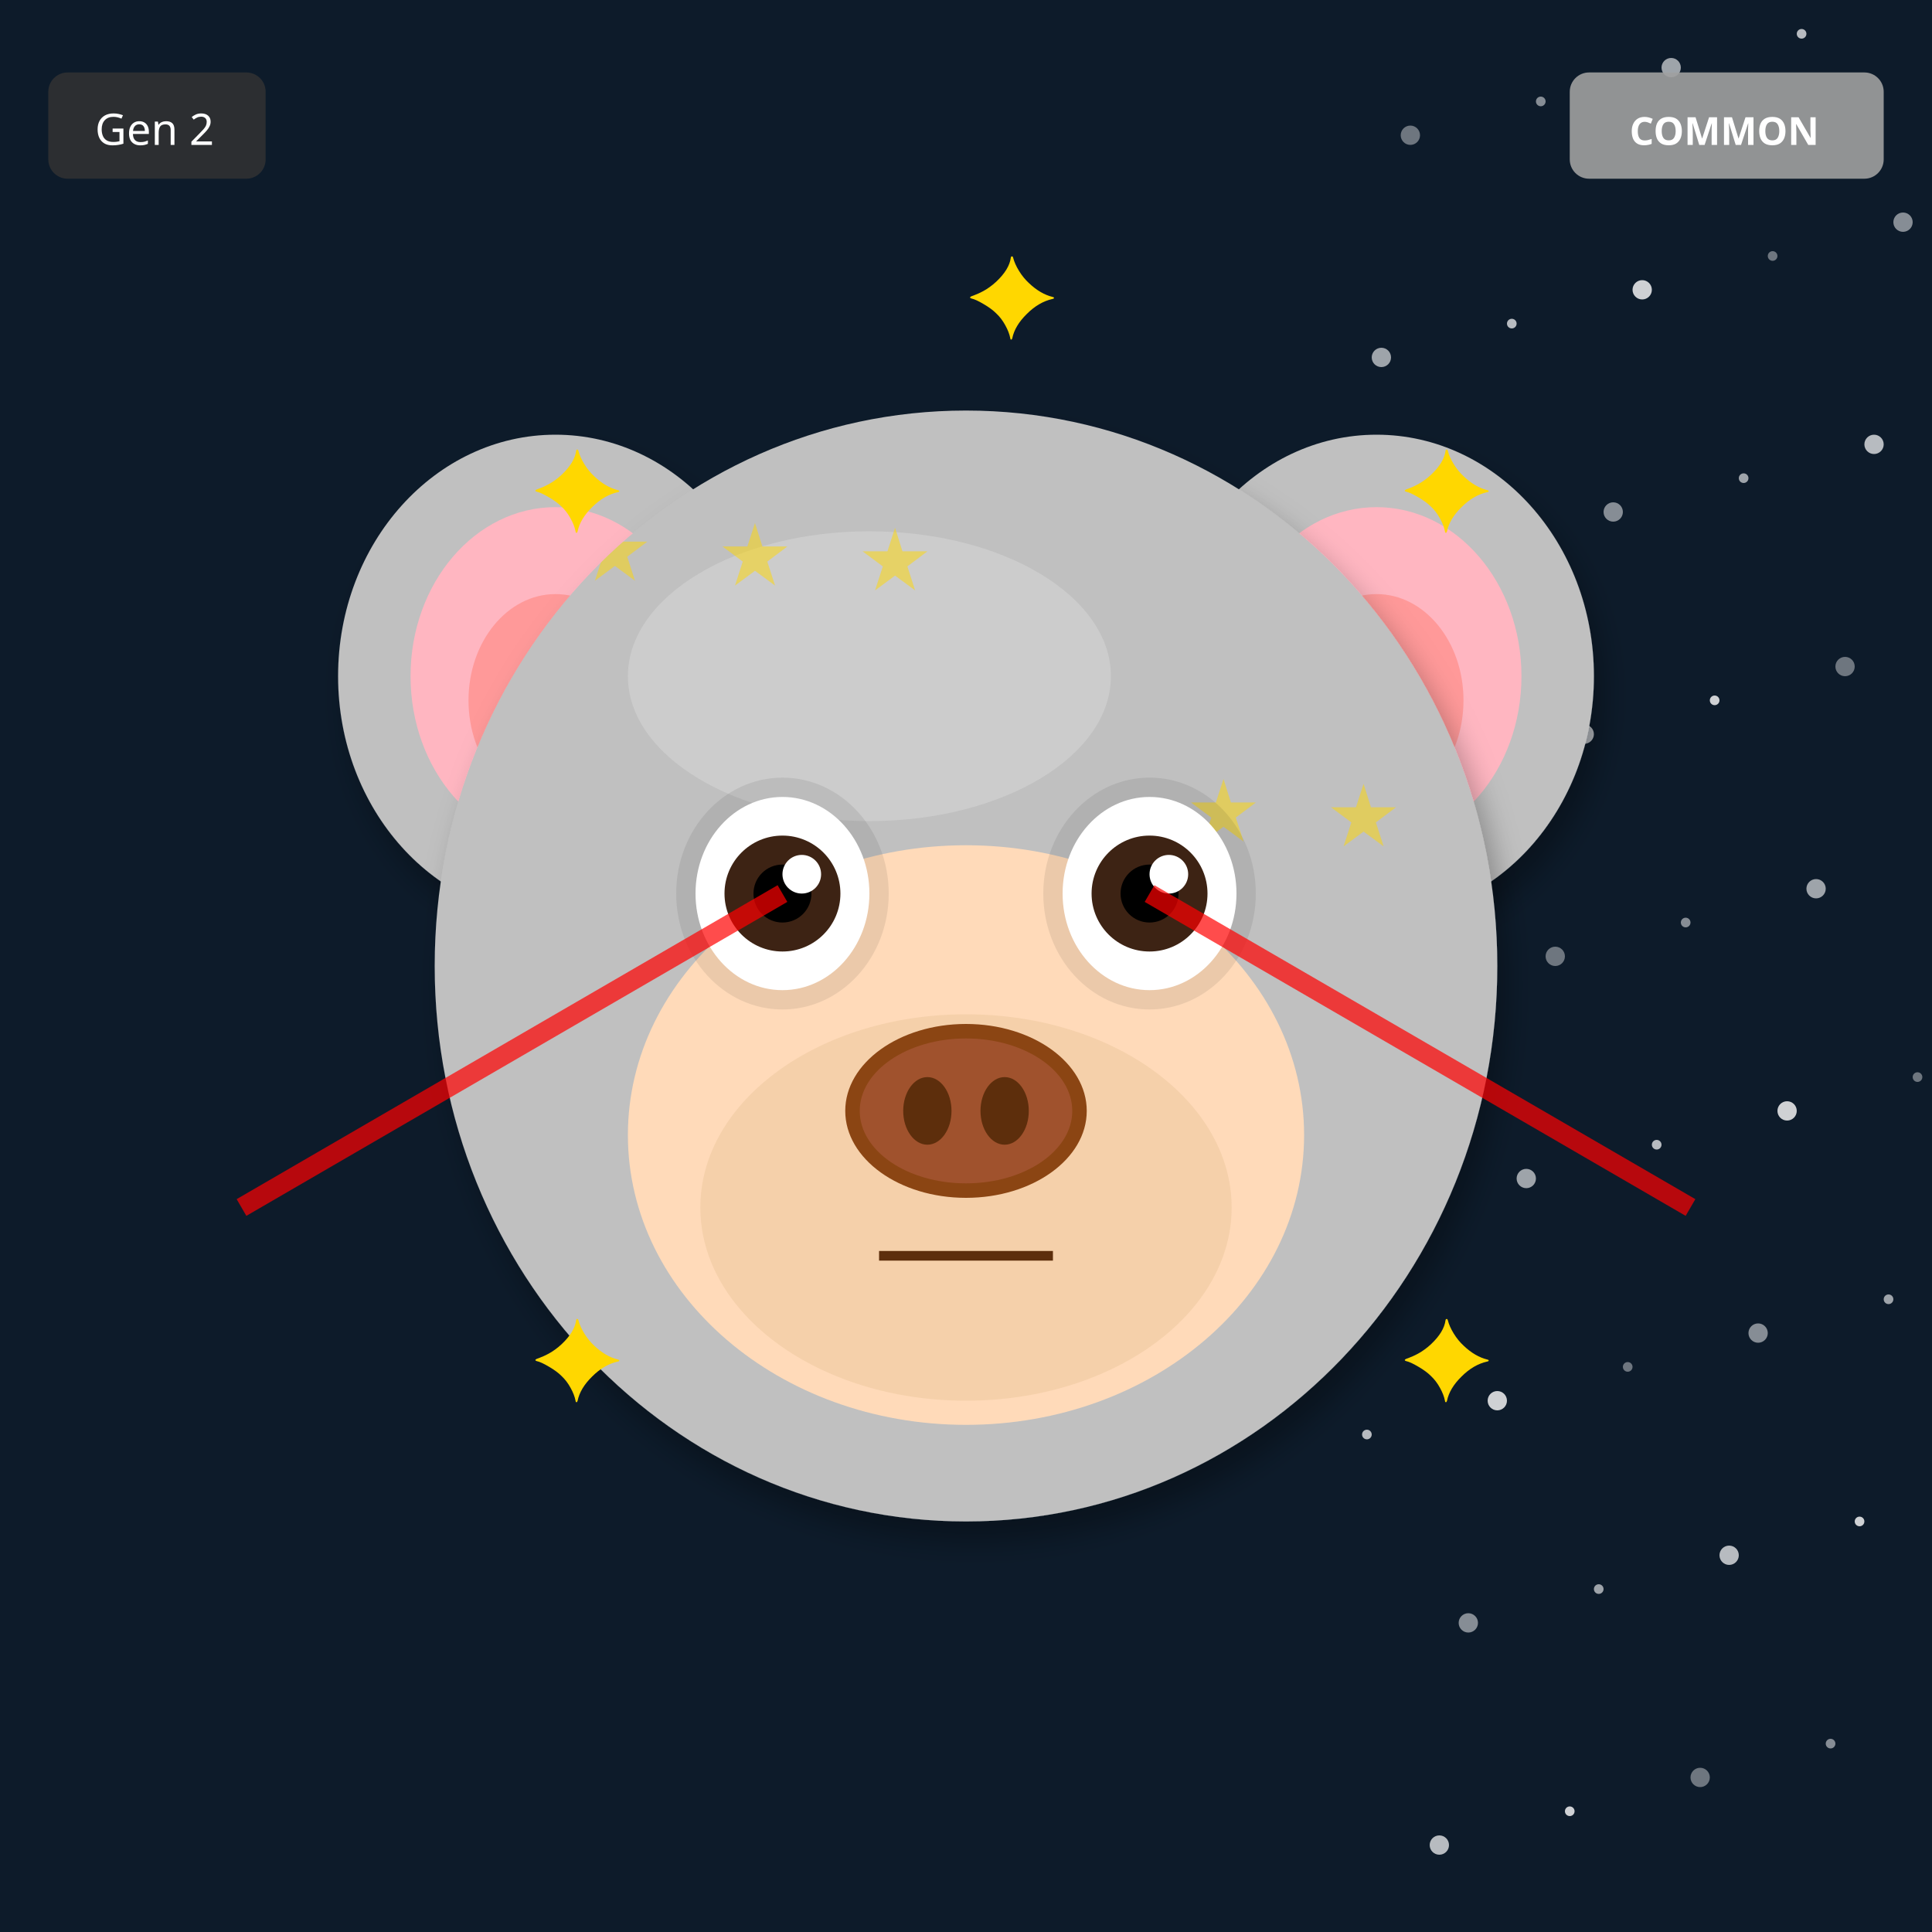
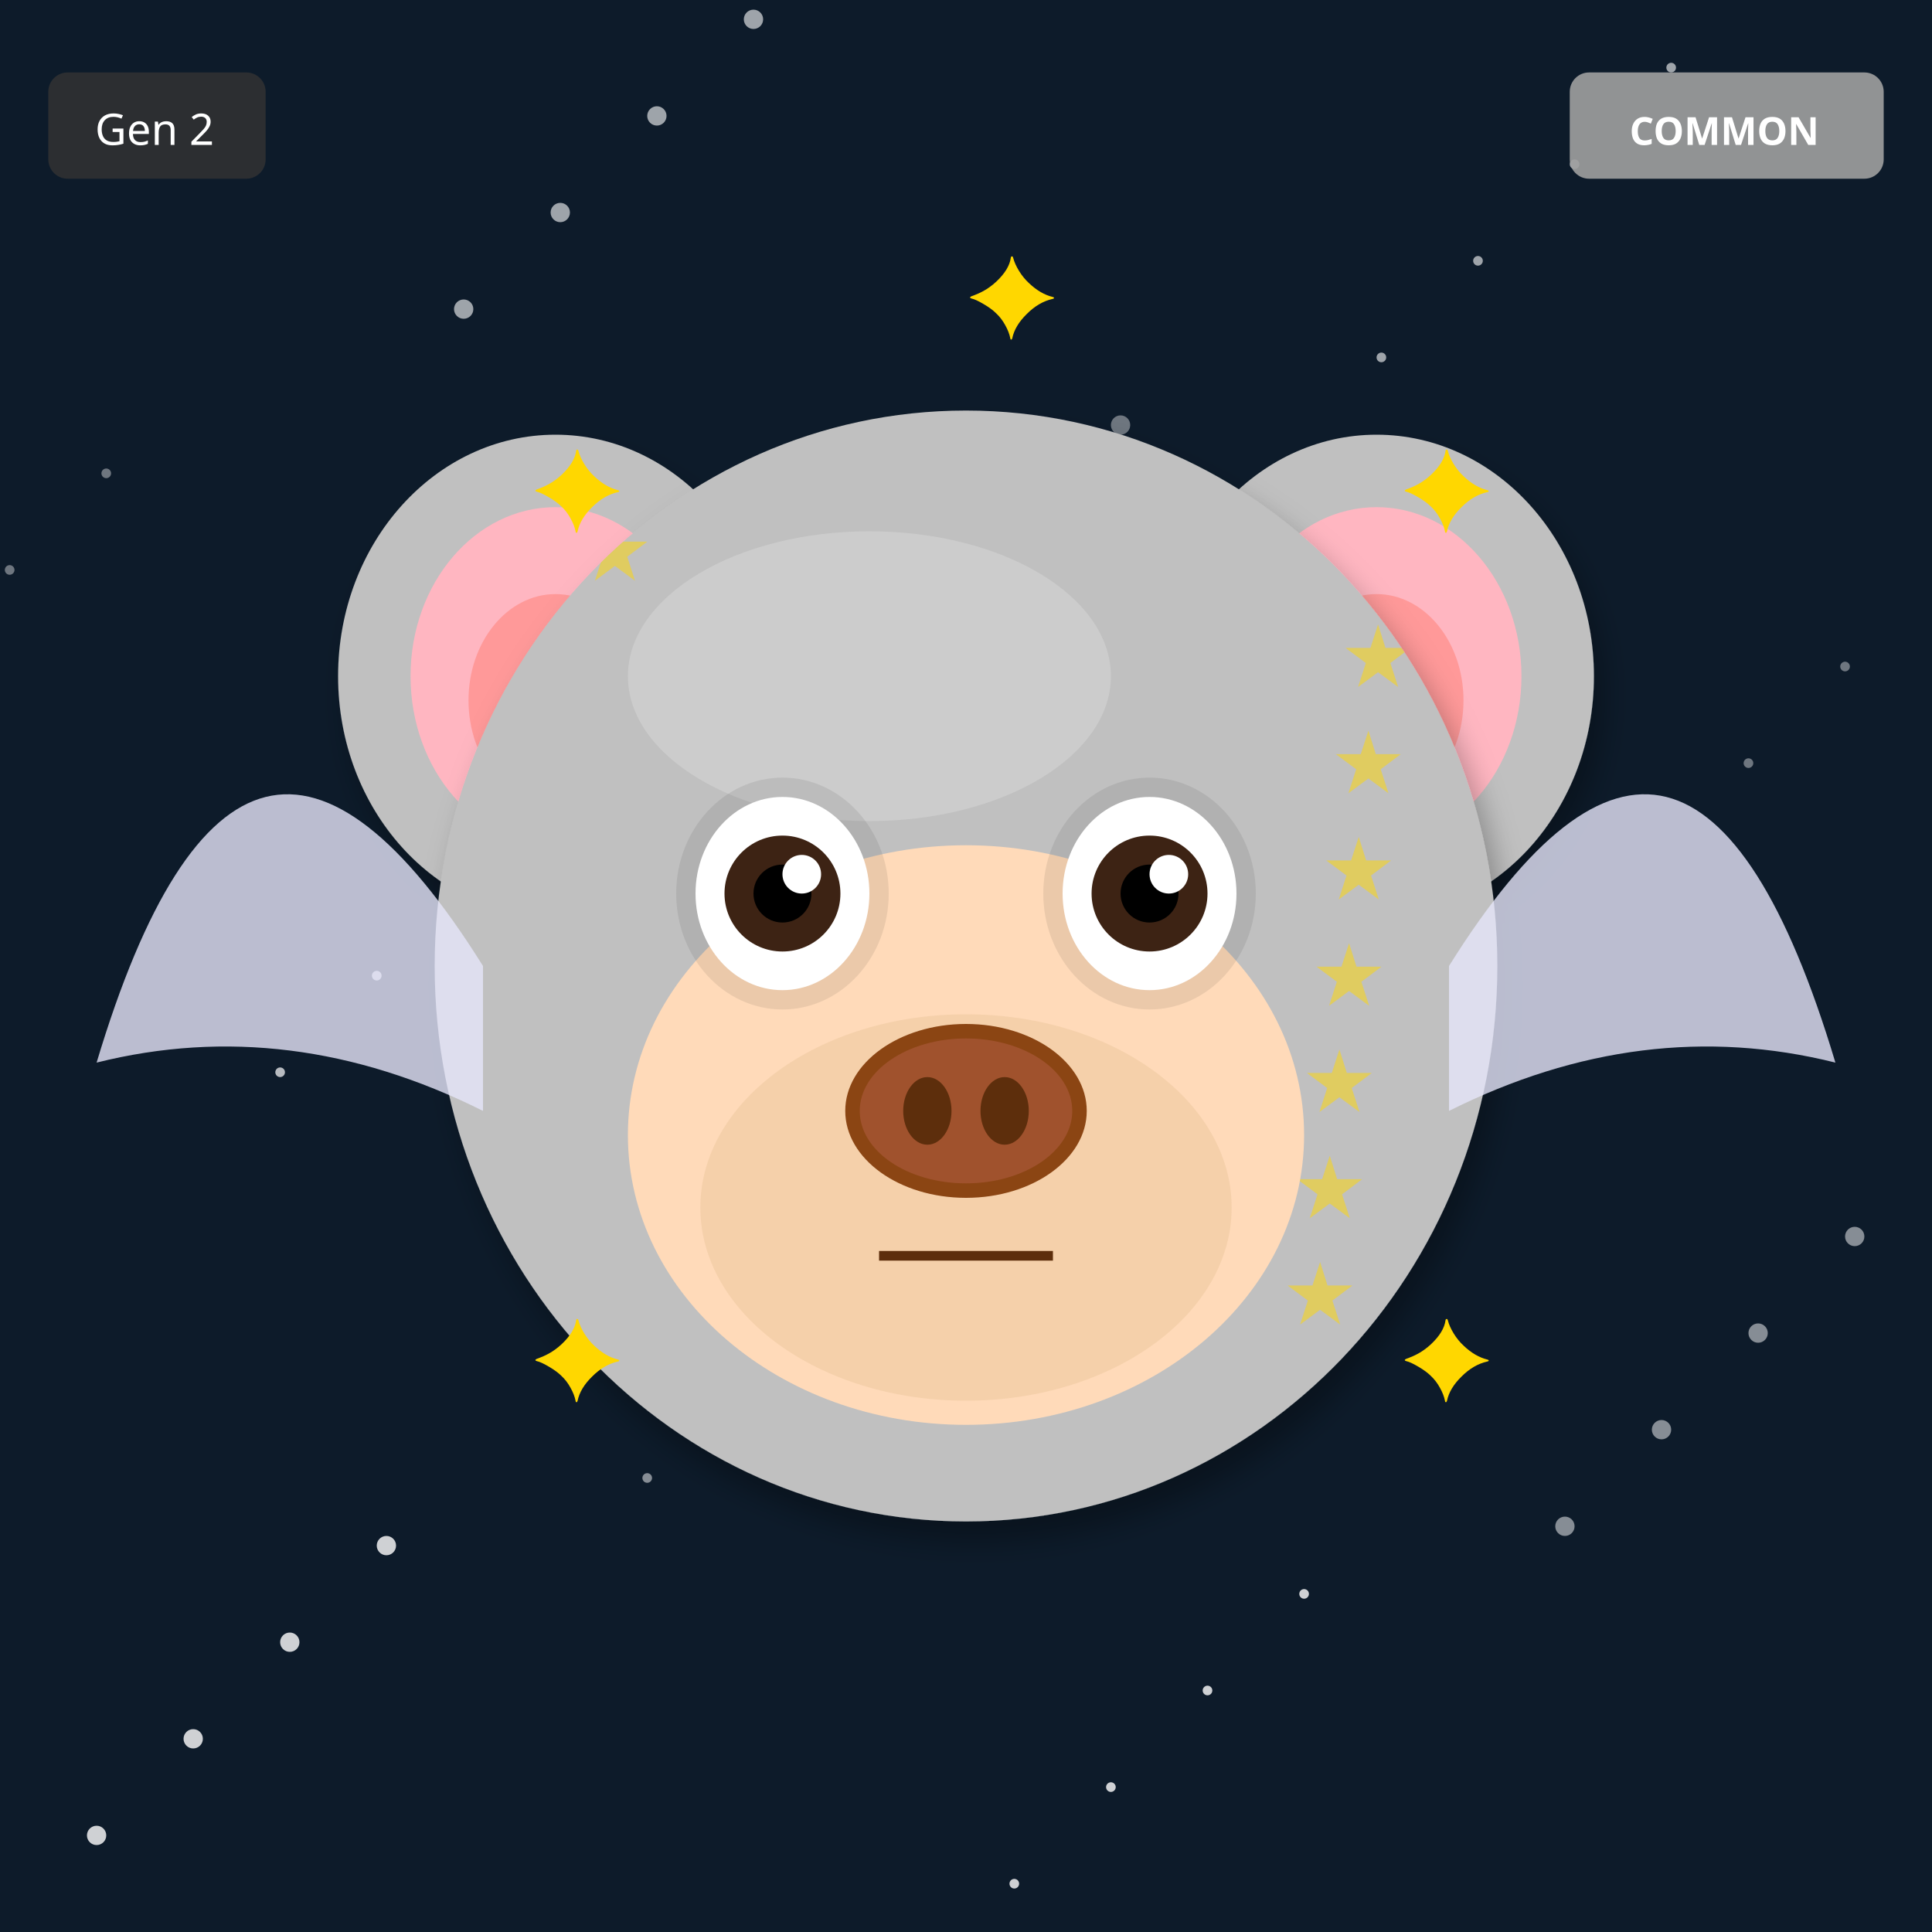
<svg xmlns="http://www.w3.org/2000/svg" width="400" height="400" viewBox="0 0 400 400">
  <defs>
    <filter id="shadow" x="-20%" y="-20%" width="140%" height="140%">
      <feDropShadow dx="2" dy="4" stdDeviation="3" flood-opacity="0.3" />
    </filter>
    <filter id="glow" x="-50%" y="-50%" width="200%" height="200%">
      <feGaussianBlur stdDeviation="8" result="blur" />
      <feMerge>
        <feMergeNode in="blur" />
        <feMergeNode in="SourceGraphic" />
      </feMerge>
    </filter>
    <linearGradient id="rainbow-body" x1="0%" y1="0%" x2="100%" y2="100%">
      <stop offset="0%" stop-color="#FF6B6B" />
      <stop offset="25%" stop-color="#FFE66D" />
      <stop offset="50%" stop-color="#4ECDC4" />
      <stop offset="75%" stop-color="#45B7D1" />
      <stop offset="100%" stop-color="#DDA0DD" />
    </linearGradient>
    <radialGradient id="galaxy-body" cx="30%" cy="30%">
      <stop offset="0%" stop-color="#E6E6FA" />
      <stop offset="50%" stop-color="#9370DB" />
      <stop offset="100%" stop-color="#1A0033" />
    </radialGradient>
    <linearGradient id="holo-body" x1="0%" y1="0%" x2="100%" y2="100%">
      <stop offset="0%" stop-color="#FF00FF" />
      <stop offset="50%" stop-color="#00FFFF" />
      <stop offset="100%" stop-color="#FFFF00" />
    </linearGradient>
    <linearGradient id="sky-gradient" x1="0%" y1="0%" x2="0%" y2="100%">
      <stop offset="0%" stop-color="#87CEEB" />
      <stop offset="100%" stop-color="#E0F4FF" />
    </linearGradient>
    <linearGradient id="grass-gradient" x1="0%" y1="0%" x2="0%" y2="100%">
      <stop offset="0%" stop-color="#90EE90" />
      <stop offset="100%" stop-color="#228B22" />
    </linearGradient>
    <linearGradient id="sunset-gradient" x1="0%" y1="0%" x2="0%" y2="100%">
      <stop offset="0%" stop-color="#FF6B6B" />
      <stop offset="50%" stop-color="#FFE66D" />
      <stop offset="100%" stop-color="#4ECDC4" />
    </linearGradient>
    <linearGradient id="aurora-gradient" x1="0%" y1="0%" x2="100%" y2="100%">
      <stop offset="0%" stop-color="#0D1B2A" />
      <stop offset="30%" stop-color="#00FF7F" />
      <stop offset="70%" stop-color="#FF00FF" />
      <stop offset="100%" stop-color="#0D1B2A" />
    </linearGradient>
    <radialGradient id="multiverse-gradient" cx="50%" cy="50%">
      <stop offset="0%" stop-color="#FFD700" />
      <stop offset="40%" stop-color="#FF00FF" />
      <stop offset="70%" stop-color="#00FFFF" />
      <stop offset="100%" stop-color="#000" />
    </radialGradient>
    <linearGradient id="rift-gradient" x1="0%" y1="0%" x2="100%" y2="100%">
      <stop offset="0%" stop-color="#000" />
      <stop offset="30%" stop-color="#9400D3" />
      <stop offset="50%" stop-color="#00FFFF" />
      <stop offset="70%" stop-color="#9400D3" />
      <stop offset="100%" stop-color="#000" />
    </linearGradient>
    <linearGradient id="heaven-gradient" x1="0%" y1="0%" x2="0%" y2="100%">
      <stop offset="0%" stop-color="#FFF" />
      <stop offset="50%" stop-color="#FFD700" stop-opacity="0.3" />
      <stop offset="100%" stop-color="#F0F8FF" />
    </linearGradient>
    <clipPath id="head-clip">
      <ellipse cx="200" cy="200" rx="110" ry="115" />
    </clipPath>
  </defs>
  <rect width="400" height="400" fill="#0D1B2A" />
-   <circle cx="397" cy="223" r="1" fill="white" opacity="0.4" />
-   <circle cx="394" cy="46" r="2" fill="white" opacity="0.5" />
-   <circle cx="391" cy="269" r="1" fill="white" opacity="0.6" />
-   <circle cx="388" cy="92" r="2" fill="white" opacity="0.7" />
-   <circle cx="385" cy="315" r="1" fill="white" opacity="0.8" />
-   <circle cx="382" cy="138" r="2" fill="white" opacity="0.4" />
-   <circle cx="379" cy="361" r="1" fill="white" opacity="0.5" />
-   <circle cx="376" cy="184" r="2" fill="white" opacity="0.6" />
-   <circle cx="373" cy="7" r="1" fill="white" opacity="0.7" />
-   <circle cx="370" cy="230" r="2" fill="white" opacity="0.8" />
-   <circle cx="367" cy="53" r="1" fill="white" opacity="0.4" />
+   <circle cx="362" cy="158" r="1" fill="white" opacity="0.4" />
+   <circle cx="324" cy="316" r="2" fill="white" opacity="0.5" />
+   <circle cx="286" cy="74" r="1" fill="white" opacity="0.6" />
+   <circle cx="248" cy="232" r="2" fill="white" opacity="0.7" />
+   <circle cx="210" cy="390" r="1" fill="white" opacity="0.8" />
+   <circle cx="172" cy="148" r="2" fill="white" opacity="0.4" />
+   <circle cx="134" cy="306" r="1" fill="white" opacity="0.5" />
+   <circle cx="96" cy="64" r="2" fill="white" opacity="0.6" />
+   <circle cx="58" cy="222" r="1" fill="white" opacity="0.7" />
+   <circle cx="20" cy="380" r="2" fill="white" opacity="0.8" />
+   <circle cx="382" cy="138" r="1" fill="white" opacity="0.4" />
+   <circle cx="344" cy="296" r="2" fill="white" opacity="0.5" />
+   <circle cx="306" cy="54" r="1" fill="white" opacity="0.6" />
+   <circle cx="268" cy="212" r="2" fill="white" opacity="0.7" />
+   <circle cx="230" cy="370" r="1" fill="white" opacity="0.8" />
+   <circle cx="192" cy="128" r="2" fill="white" opacity="0.4" />
+   <circle cx="154" cy="286" r="1" fill="white" opacity="0.5" />
+   <circle cx="116" cy="44" r="2" fill="white" opacity="0.6" />
+   <circle cx="78" cy="202" r="1" fill="white" opacity="0.7" />
+   <circle cx="40" cy="360" r="2" fill="white" opacity="0.8" />
+   <circle cx="2" cy="118" r="1" fill="white" opacity="0.4" />
  <circle cx="364" cy="276" r="2" fill="white" opacity="0.5" />
-   <circle cx="361" cy="99" r="1" fill="white" opacity="0.6" />
-   <circle cx="358" cy="322" r="2" fill="white" opacity="0.7" />
-   <circle cx="355" cy="145" r="1" fill="white" opacity="0.8" />
-   <circle cx="352" cy="368" r="2" fill="white" opacity="0.4" />
-   <circle cx="349" cy="191" r="1" fill="white" opacity="0.5" />
-   <circle cx="346" cy="14" r="2" fill="white" opacity="0.6" />
-   <circle cx="343" cy="237" r="1" fill="white" opacity="0.7" />
-   <circle cx="340" cy="60" r="2" fill="white" opacity="0.8" />
-   <circle cx="337" cy="283" r="1" fill="white" opacity="0.4" />
-   <circle cx="334" cy="106" r="2" fill="white" opacity="0.5" />
-   <circle cx="331" cy="329" r="1" fill="white" opacity="0.6" />
-   <circle cx="328" cy="152" r="2" fill="white" opacity="0.7" />
-   <circle cx="325" cy="375" r="1" fill="white" opacity="0.8" />
-   <circle cx="322" cy="198" r="2" fill="white" opacity="0.4" />
-   <circle cx="319" cy="21" r="1" fill="white" opacity="0.5" />
-   <circle cx="316" cy="244" r="2" fill="white" opacity="0.6" />
-   <circle cx="313" cy="67" r="1" fill="white" opacity="0.7" />
-   <circle cx="310" cy="290" r="2" fill="white" opacity="0.8" />
-   <circle cx="307" cy="113" r="1" fill="white" opacity="0.4" />
-   <circle cx="304" cy="336" r="2" fill="white" opacity="0.5" />
-   <circle cx="301" cy="159" r="1" fill="white" opacity="0.6" />
-   <circle cx="298" cy="382" r="2" fill="white" opacity="0.7" />
-   <circle cx="295" cy="205" r="1" fill="white" opacity="0.8" />
-   <circle cx="292" cy="28" r="2" fill="white" opacity="0.4" />
-   <circle cx="289" cy="251" r="1" fill="white" opacity="0.5" />
-   <circle cx="286" cy="74" r="2" fill="white" opacity="0.6" />
-   <circle cx="283" cy="297" r="1" fill="white" opacity="0.7" />
-   <circle cx="280" cy="120" r="2" fill="white" opacity="0.8" />
+   <circle cx="326" cy="34" r="1" fill="white" opacity="0.6" />
+   <circle cx="288" cy="192" r="2" fill="white" opacity="0.7" />
+   <circle cx="250" cy="350" r="1" fill="white" opacity="0.8" />
+   <circle cx="212" cy="108" r="2" fill="white" opacity="0.4" />
+   <circle cx="174" cy="266" r="1" fill="white" opacity="0.5" />
+   <circle cx="136" cy="24" r="2" fill="white" opacity="0.6" />
+   <circle cx="98" cy="182" r="1" fill="white" opacity="0.7" />
+   <circle cx="60" cy="340" r="2" fill="white" opacity="0.8" />
+   <circle cx="22" cy="98" r="1" fill="white" opacity="0.4" />
+   <circle cx="384" cy="256" r="2" fill="white" opacity="0.5" />
+   <circle cx="346" cy="14" r="1" fill="white" opacity="0.6" />
+   <circle cx="308" cy="172" r="2" fill="white" opacity="0.7" />
+   <circle cx="270" cy="330" r="1" fill="white" opacity="0.8" />
+   <circle cx="232" cy="88" r="2" fill="white" opacity="0.4" />
+   <circle cx="194" cy="246" r="1" fill="white" opacity="0.5" />
+   <circle cx="156" cy="4" r="2" fill="white" opacity="0.6" />
+   <circle cx="118" cy="162" r="1" fill="white" opacity="0.7" />
+   <circle cx="80" cy="320" r="2" fill="white" opacity="0.8" />
  <ellipse cx="115" cy="140" rx="45" ry="50" fill="#C0C0C0" filter="url(#shadow)" />
  <ellipse cx="115" cy="140" rx="30" ry="35" fill="#FFB6C1" />
  <ellipse cx="115" cy="145" rx="18" ry="22" fill="#FF9999" />
  <ellipse cx="285" cy="140" rx="45" ry="50" fill="#C0C0C0" filter="url(#shadow)" />
  <ellipse cx="285" cy="140" rx="30" ry="35" fill="#FFB6C1" />
  <ellipse cx="285" cy="145" rx="18" ry="22" fill="#FF9999" />
  <ellipse cx="200" cy="200" rx="110" ry="115" fill="#C0C0C0" filter="url(#shadow)" />
  <ellipse cx="180" cy="140" rx="50" ry="30" fill="#E8E8E8" opacity="0.3" />
  <g clip-path="url(#head-clip)">
    <text x="120" y="120" font-size="18" fill="#FFD700" opacity="0.5">★</text>
-     <text x="183" y="227" font-size="18" fill="#FFD700" opacity="0.5">★</text>
-     <text x="246" y="174" font-size="18" fill="#FFD700" opacity="0.5">★</text>
-     <text x="149" y="121" font-size="18" fill="#FFD700" opacity="0.5">★</text>
-     <text x="212" y="228" font-size="18" fill="#FFD700" opacity="0.5">★</text>
-     <text x="275" y="175" font-size="18" fill="#FFD700" opacity="0.5">★</text>
-     <text x="178" y="122" font-size="18" fill="#FFD700" opacity="0.5">★</text>
-     <text x="241" y="229" font-size="18" fill="#FFD700" opacity="0.5">★</text>
+     <text x="278" y="142" font-size="18" fill="#FFD700" opacity="0.5">★</text>
+     <text x="276" y="164" font-size="18" fill="#FFD700" opacity="0.5">★</text>
+     <text x="274" y="186" font-size="18" fill="#FFD700" opacity="0.5">★</text>
+     <text x="272" y="208" font-size="18" fill="#FFD700" opacity="0.5">★</text>
+     <text x="270" y="230" font-size="18" fill="#FFD700" opacity="0.5">★</text>
+     <text x="268" y="252" font-size="18" fill="#FFD700" opacity="0.5">★</text>
+     <text x="266" y="274" font-size="18" fill="#FFD700" opacity="0.5">★</text>
  </g>
  <ellipse cx="200" cy="235" rx="70" ry="60" fill="#FFDAB9" />
  <ellipse cx="200" cy="250" rx="55" ry="40" fill="#DEB887" opacity="0.3" />
  <ellipse cx="162" cy="185" rx="22" ry="24" fill="#000" opacity="0.08" />
  <ellipse cx="238" cy="185" rx="22" ry="24" fill="#000" opacity="0.08" />
  <ellipse cx="162" cy="185" rx="18" ry="20" fill="white" />
  <circle cx="162" cy="185" r="12" fill="#3D2314" />
  <circle cx="162" cy="185" r="6" fill="#000" />
  <circle cx="166" cy="181" r="4" fill="white" />
  <ellipse cx="238" cy="185" rx="18" ry="20" fill="white" />
  <circle cx="238" cy="185" r="12" fill="#3D2314" />
  <circle cx="238" cy="185" r="6" fill="#000" />
  <circle cx="242" cy="181" r="4" fill="white" />
  <g>
    <ellipse cx="200" cy="230" rx="25" ry="18" fill="#8B4513" />
    <ellipse cx="200" cy="230" rx="22" ry="15" fill="#A0522D" />
    <ellipse cx="192" cy="230" rx="5" ry="7" fill="#5D2E0C" />
    <ellipse cx="208" cy="230" rx="5" ry="7" fill="#5D2E0C" />
  </g>
  <line x1="182" y1="260" x2="218" y2="260" stroke="#5D2E0C" stroke-width="2" />
-   <line x1="162" y1="185" x2="50" y2="250" stroke="#FF0000" stroke-width="4" opacity="0.7" />
-   <line x1="238" y1="185" x2="350" y2="250" stroke="#FF0000" stroke-width="4" opacity="0.7" />
+   <path d="M100 200 Q50 120 20 220 Q60 210 100 230" fill="#E6E6FA" opacity="0.8" />
+   <path d="M300 200 Q350 120 380 220 Q340 210 300 230" fill="#E6E6FA" opacity="0.8" />
  <text x="110" y="110" font-size="24" fill="#FFD700">✦</text>
  <text x="290" y="110" font-size="24" fill="#FFD700">✦</text>
  <text x="110" y="290" font-size="24" fill="#FFD700">✦</text>
  <text x="290" y="290" font-size="24" fill="#FFD700">✦</text>
  <text x="200" y="70" font-size="24" fill="#FFD700">✦</text>
  <g transform="translate(325, 15)">
    <rect width="65" height="22" rx="4" fill="#A0A0A0" opacity="0.9" />
    <text x="32" y="15" font-size="8" fill="#FFF" text-anchor="middle" font-family="sans-serif" font-weight="bold">COMMON</text>
  </g>
  <g transform="translate(10, 15)">
    <rect width="45" height="22" rx="4" fill="#333" opacity="0.8" />
    <text x="22" y="15" font-size="9" fill="#FFF" text-anchor="middle" font-family="sans-serif">Gen 2</text>
  </g>
</svg>
